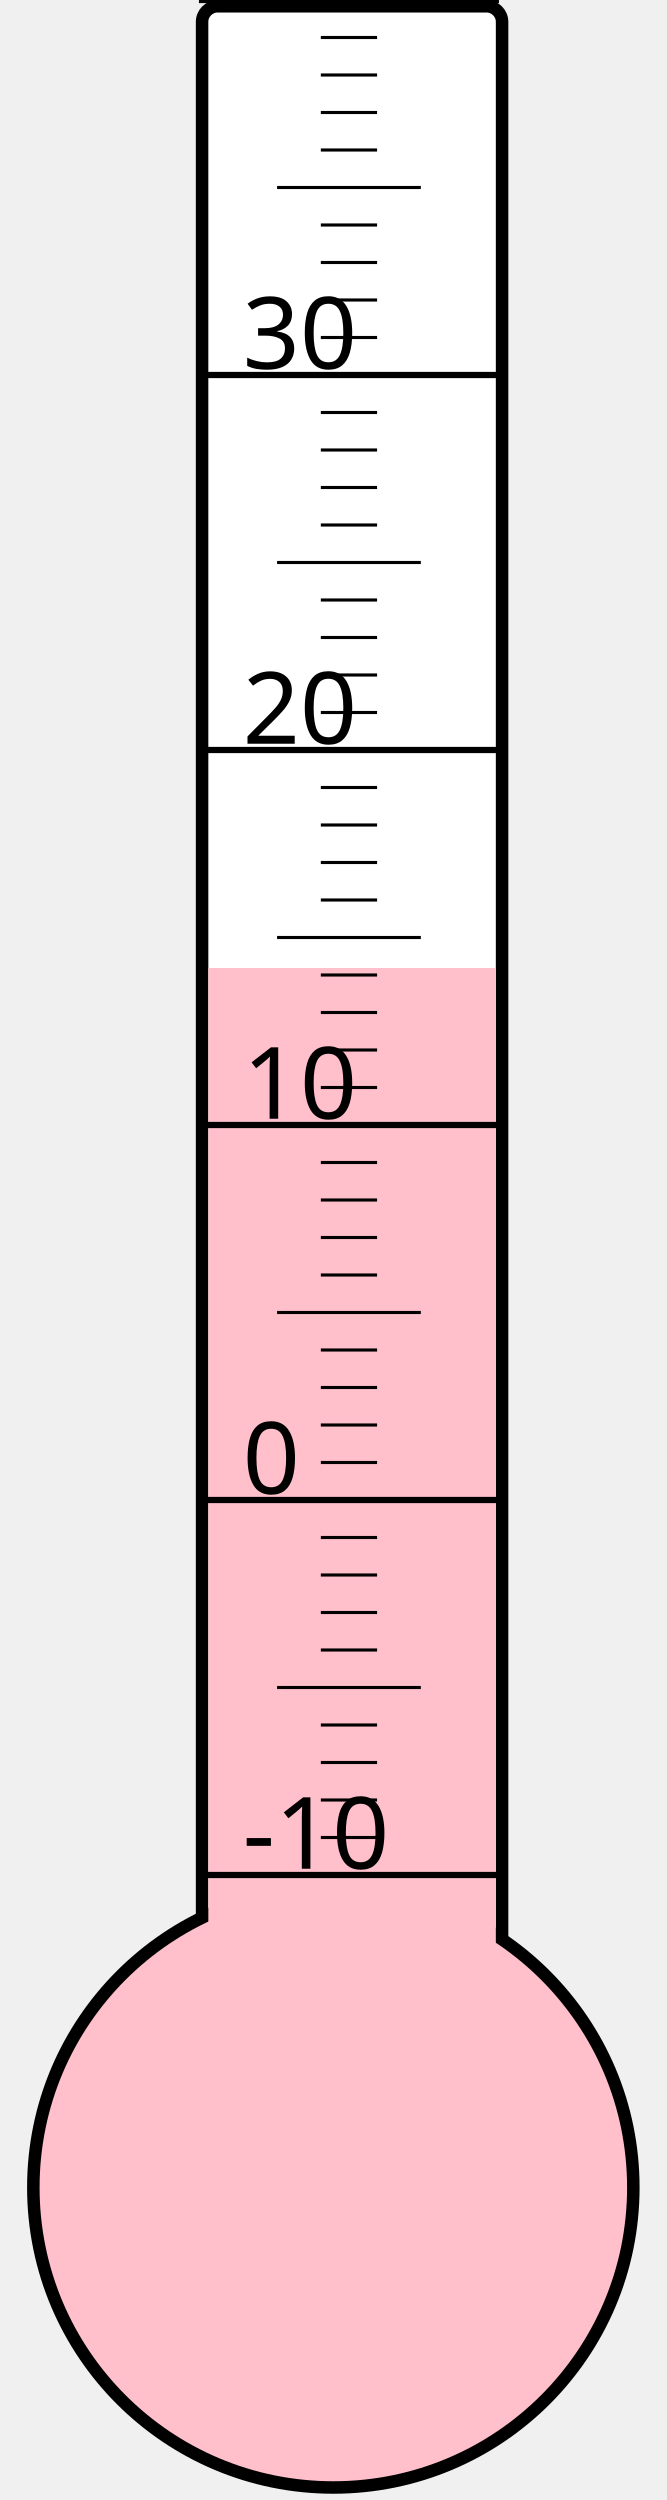
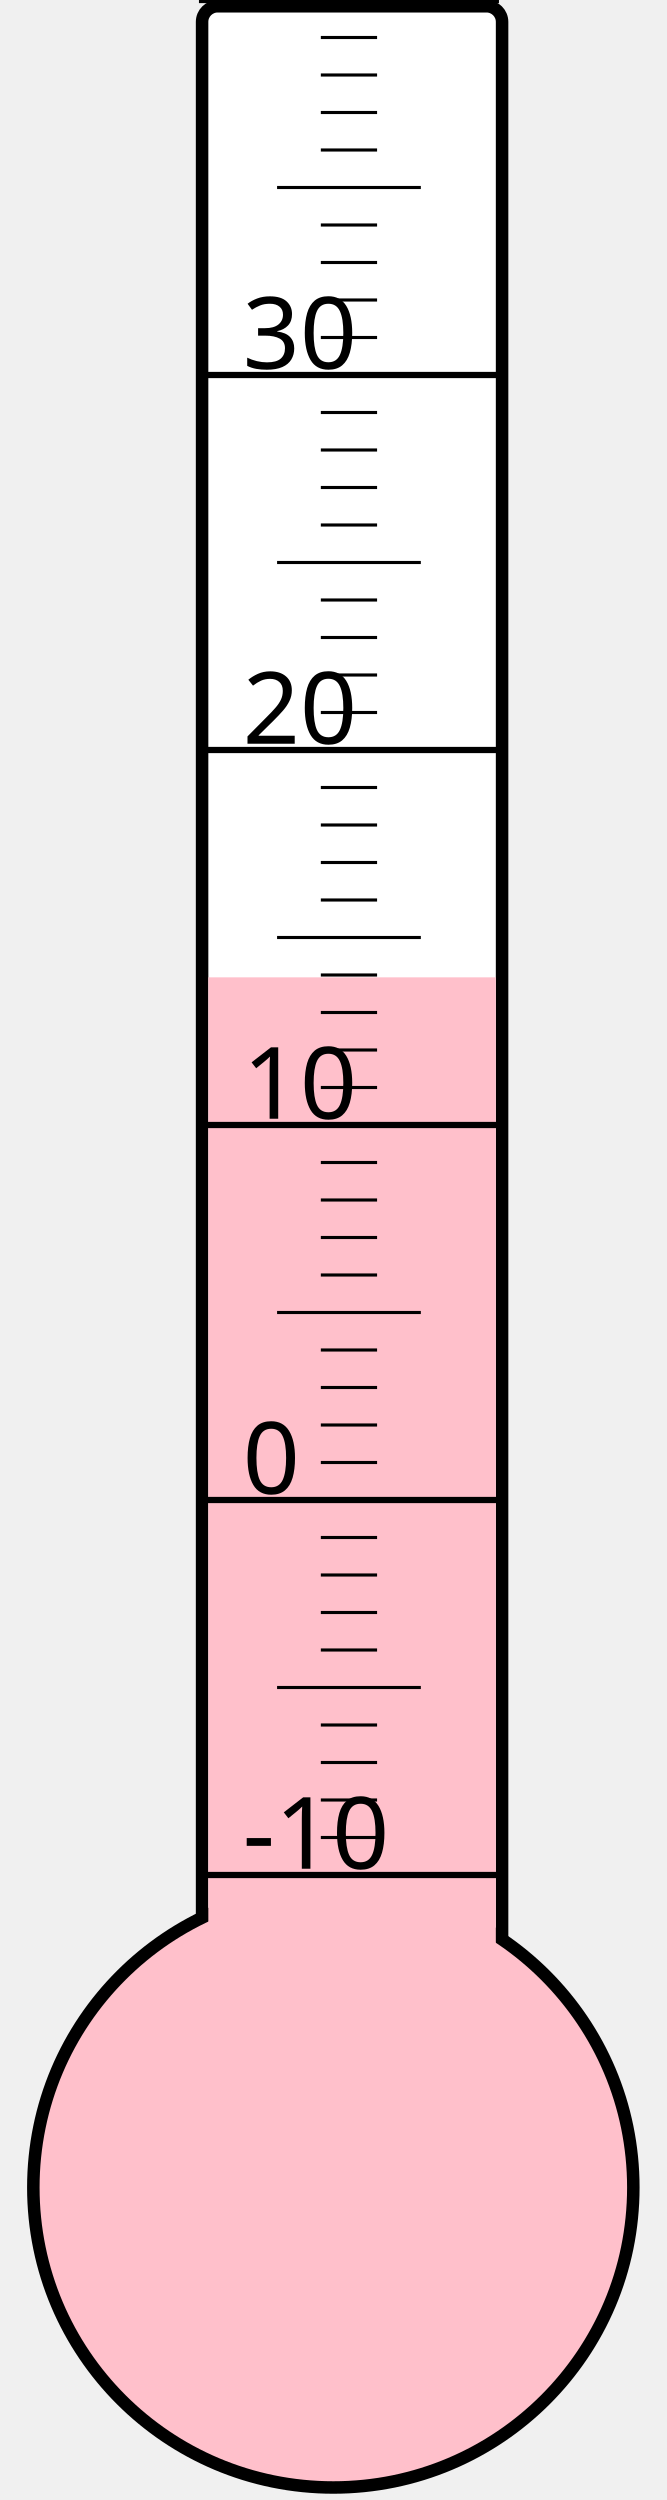
<svg xmlns="http://www.w3.org/2000/svg" width="40px" height="150px" viewBox="0 0 200 800">
  <rect width="200" height="800" x="0" y="0" style="fill: #ffffeb; fill-opacity: 0;" />
  <rect width="96" height="680" x="58" y="2" rx="5" ry="5" style="fill: white; fill-opacity: 1; stroke: black; stroke-width: 4;" />
  <circle cx="100" cy="700" r="96" style="fill: pink; stroke: black; stroke-width: 4;" />
-   <rect width="92" height="390.25" x="60" y="309.75" style="fill: pink; fill-opacity: 1; stroke-width: 0;" />
+   <rect width="92" height="387.25" x="60" y="312.75" style="fill: pink; fill-opacity: 1; stroke-width: 0;" />
  <text x="71" y="598" style="font-family: sans-serif; font-size: 24pt;">-10</text>
  <text x="71" y="478" style="font-family: sans-serif; font-size: 24pt;">0</text>
  <text x="71" y="358" style="font-family: sans-serif; font-size: 24pt;">10</text>
  <text x="71" y="238" style="font-family: sans-serif; font-size: 24pt;">20</text>
  <text x="71" y="118" style="font-family: sans-serif; font-size: 24pt;">30</text>
  <g style="stroke: black;">
    <line x1="57" y1="600" x2="153" y2="600" style="stroke-width: 2;" />
    <line x1="96" y1="588" x2="114" y2="588" style="stroke-width: 1;" />
    <line x1="96" y1="576" x2="114" y2="576" style="stroke-width: 1;" />
    <line x1="96" y1="564" x2="114" y2="564" style="stroke-width: 1;" />
    <line x1="96" y1="552" x2="114" y2="552" style="stroke-width: 1;" />
    <line x1="82" y1="540" x2="128" y2="540" style="stroke-width: 1;" />
    <line x1="96" y1="528" x2="114" y2="528" style="stroke-width: 1;" />
    <line x1="96" y1="516" x2="114" y2="516" style="stroke-width: 1;" />
    <line x1="96" y1="504" x2="114" y2="504" style="stroke-width: 1;" />
    <line x1="96" y1="492" x2="114" y2="492" style="stroke-width: 1;" />
    <line x1="57" y1="480" x2="153" y2="480" style="stroke-width: 2;" />
    <line x1="96" y1="468" x2="114" y2="468" style="stroke-width: 1;" />
    <line x1="96" y1="456" x2="114" y2="456" style="stroke-width: 1;" />
    <line x1="96" y1="444" x2="114" y2="444" style="stroke-width: 1;" />
    <line x1="96" y1="432" x2="114" y2="432" style="stroke-width: 1;" />
    <line x1="82" y1="420" x2="128" y2="420" style="stroke-width: 1;" />
    <line x1="96" y1="408" x2="114" y2="408" style="stroke-width: 1;" />
    <line x1="96" y1="396" x2="114" y2="396" style="stroke-width: 1;" />
    <line x1="96" y1="384" x2="114" y2="384" style="stroke-width: 1;" />
    <line x1="96" y1="372" x2="114" y2="372" style="stroke-width: 1;" />
    <line x1="57" y1="360" x2="153" y2="360" style="stroke-width: 2;" />
    <line x1="96" y1="348" x2="114" y2="348" style="stroke-width: 1;" />
    <line x1="96" y1="336" x2="114" y2="336" style="stroke-width: 1;" />
    <line x1="96" y1="324" x2="114" y2="324" style="stroke-width: 1;" />
    <line x1="96" y1="312" x2="114" y2="312" style="stroke-width: 1;" />
    <line x1="82" y1="300" x2="128" y2="300" style="stroke-width: 1;" />
    <line x1="96" y1="288" x2="114" y2="288" style="stroke-width: 1;" />
    <line x1="96" y1="276" x2="114" y2="276" style="stroke-width: 1;" />
    <line x1="96" y1="264" x2="114" y2="264" style="stroke-width: 1;" />
    <line x1="96" y1="252" x2="114" y2="252" style="stroke-width: 1;" />
    <line x1="57" y1="240" x2="153" y2="240" style="stroke-width: 2;" />
    <line x1="96" y1="228" x2="114" y2="228" style="stroke-width: 1;" />
    <line x1="96" y1="216" x2="114" y2="216" style="stroke-width: 1;" />
    <line x1="96" y1="204" x2="114" y2="204" style="stroke-width: 1;" />
    <line x1="96" y1="192" x2="114" y2="192" style="stroke-width: 1;" />
    <line x1="82" y1="180" x2="128" y2="180" style="stroke-width: 1;" />
    <line x1="96" y1="168" x2="114" y2="168" style="stroke-width: 1;" />
    <line x1="96" y1="156" x2="114" y2="156" style="stroke-width: 1;" />
    <line x1="96" y1="144" x2="114" y2="144" style="stroke-width: 1;" />
    <line x1="96" y1="132" x2="114" y2="132" style="stroke-width: 1;" />
    <line x1="57" y1="120" x2="153" y2="120" style="stroke-width: 2;" />
    <line x1="96" y1="108" x2="114" y2="108" style="stroke-width: 1;" />
    <line x1="96" y1="96" x2="114" y2="96" style="stroke-width: 1;" />
    <line x1="96" y1="84" x2="114" y2="84" style="stroke-width: 1;" />
    <line x1="96" y1="72" x2="114" y2="72" style="stroke-width: 1;" />
    <line x1="82" y1="60" x2="128" y2="60" style="stroke-width: 1;" />
    <line x1="96" y1="48" x2="114" y2="48" style="stroke-width: 1;" />
    <line x1="96" y1="36" x2="114" y2="36" style="stroke-width: 1;" />
    <line x1="96" y1="24" x2="114" y2="24" style="stroke-width: 1;" />
    <line x1="96" y1="12" x2="114" y2="12" style="stroke-width: 1;" />
    <line x1="57" y1="0" x2="153" y2="0" style="stroke-width: 2;" />
  </g>
</svg>
